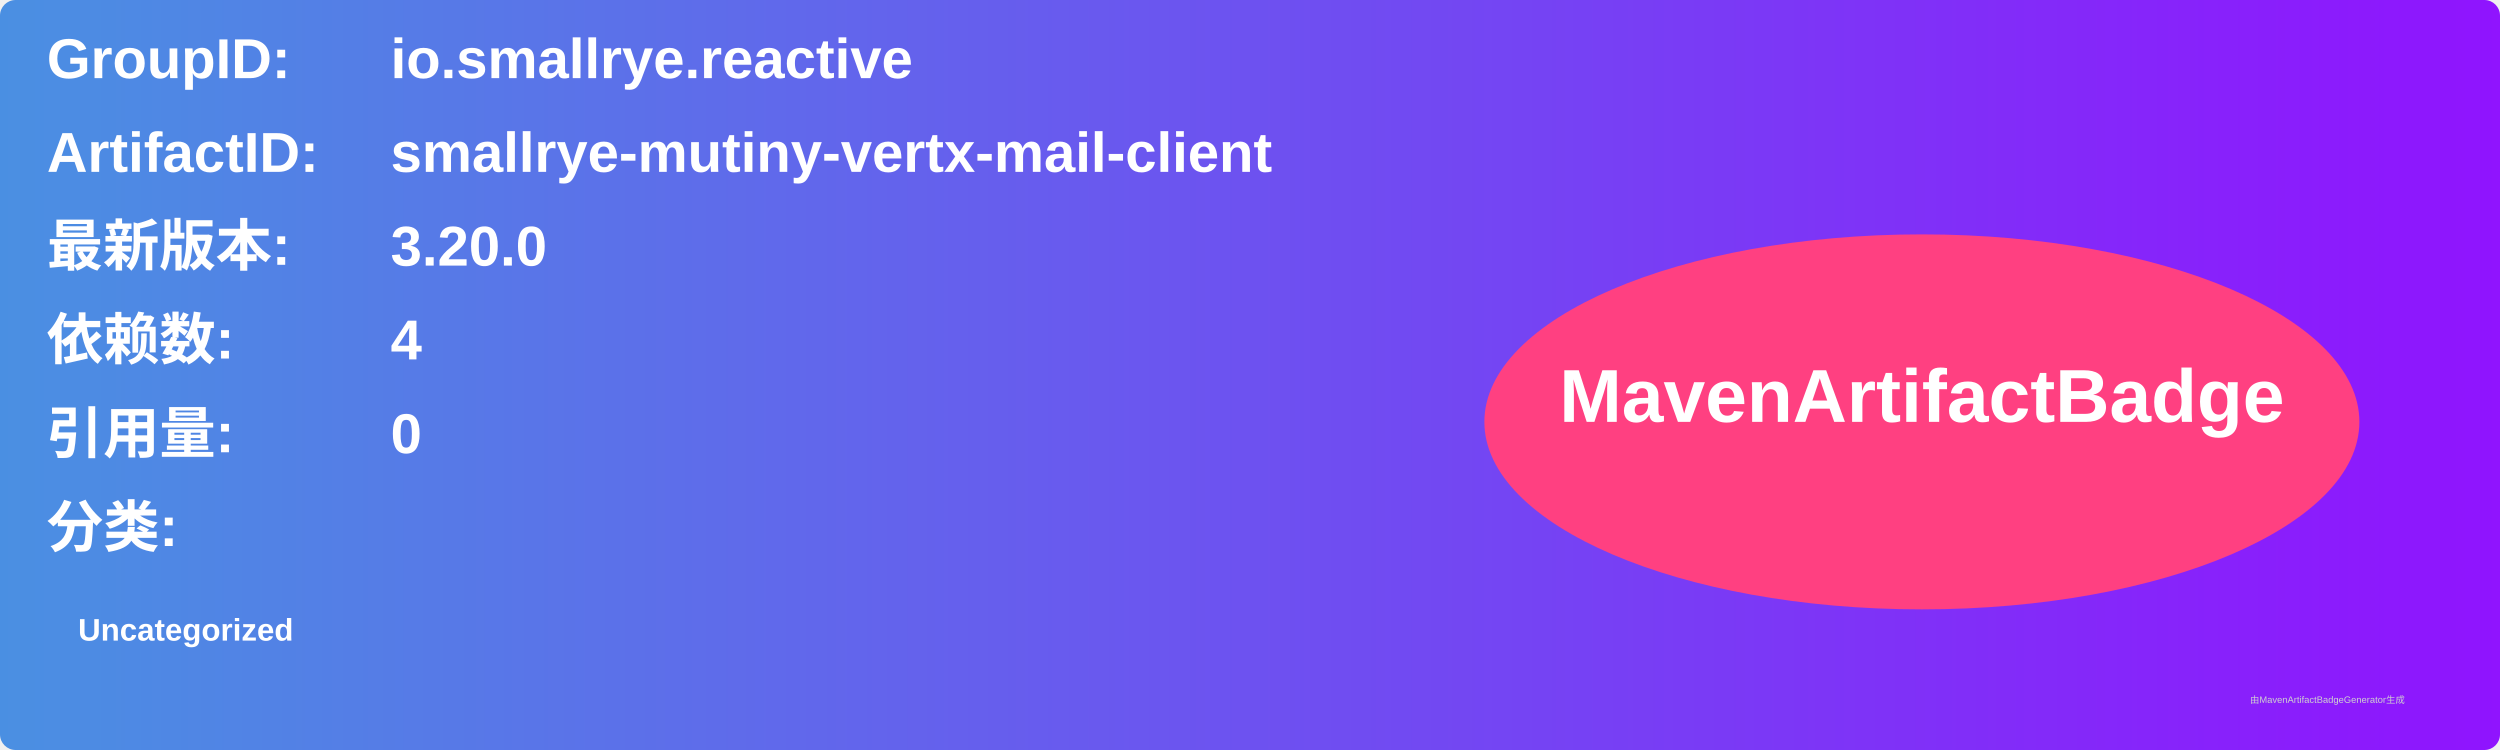
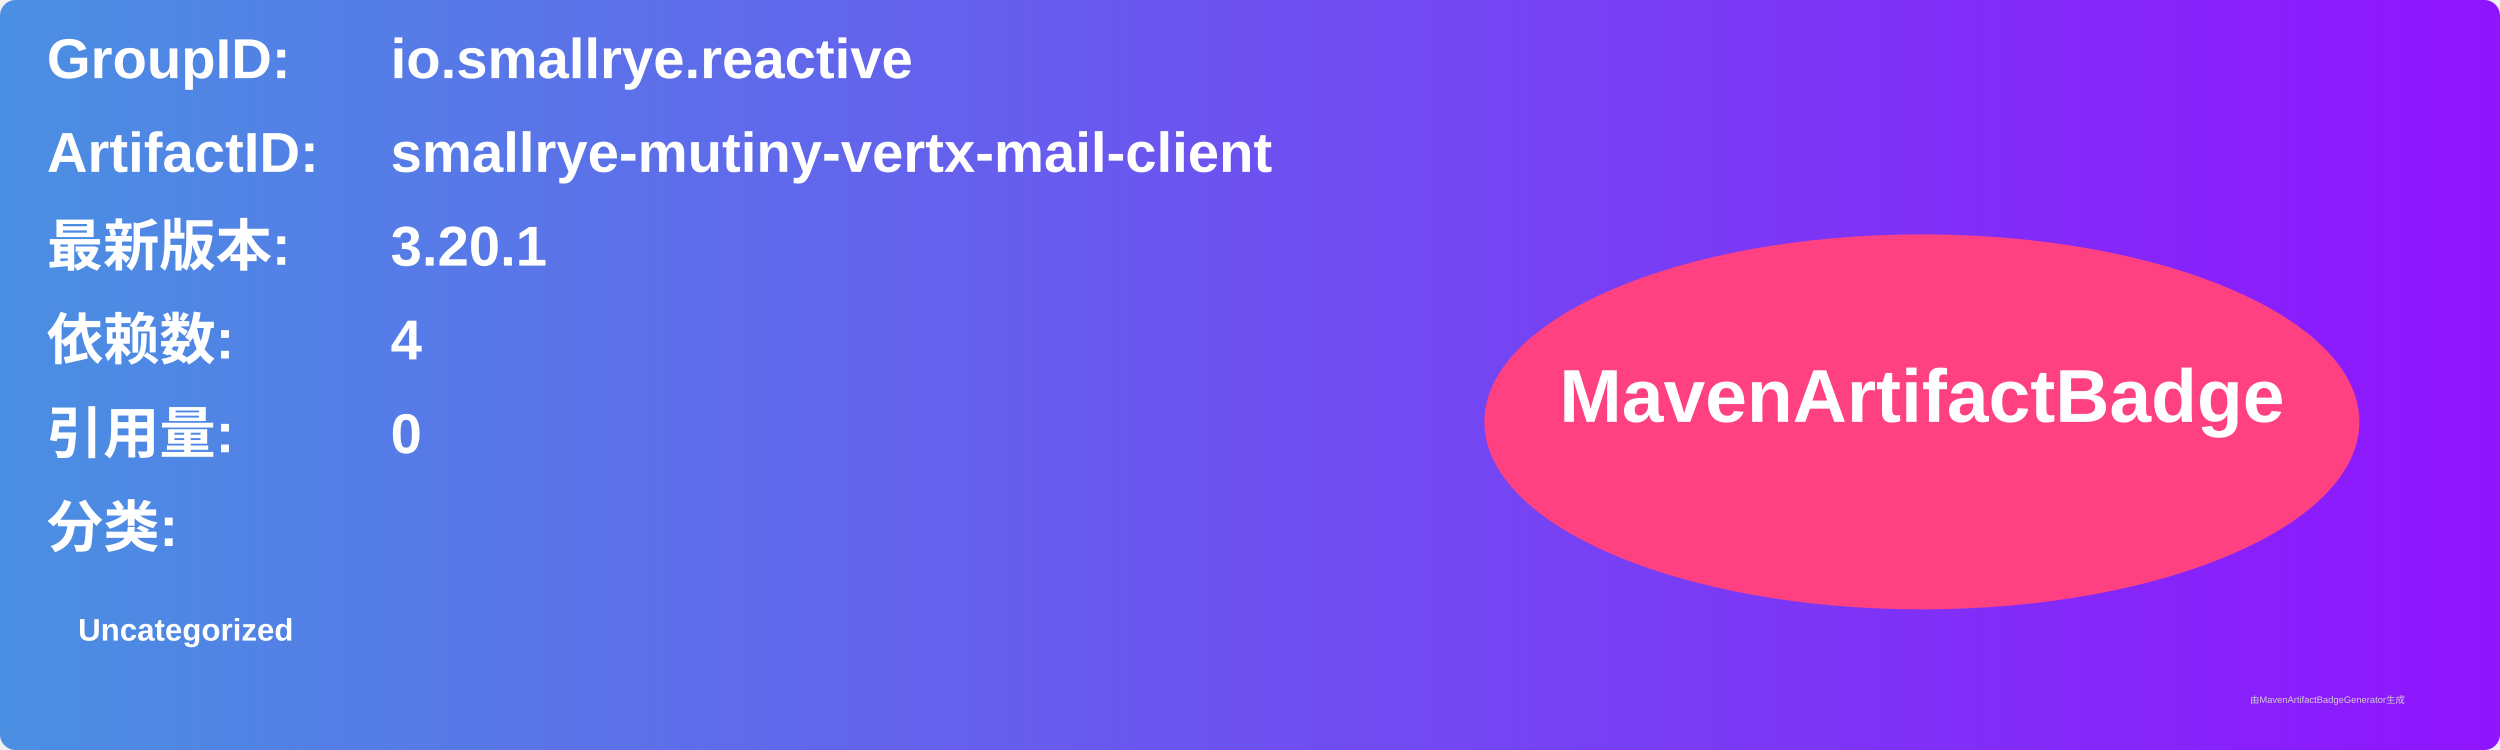
<svg xmlns="http://www.w3.org/2000/svg" width="800" height="240" viewBox="0 0 800 240">
  <linearGradient id="grad" x1="0%" y1="0%" x2="100%" y2="0%">
    <stop offset="0%" stop-color="#4a90e2" />
    <stop offset="100%" stop-color="#9013fe" />
  </linearGradient>
  <rect width="100%" height="100%" rx="5" ry="5" fill="url(#grad)" />
  <g transform="translate(15, 15)">
    <text x="0" y="10" font-family="Arial" font-size="18" fill="white" font-weight="bold" width="260">GroupID:</text>
    <text x="110" y="10" font-family="Arial" font-size="18" fill="white" font-weight="bold" width="460">io.smallrye.reactive</text>
    <text x="0" y="40" font-family="Arial" font-size="18" fill="white" font-weight="bold" width="260">ArtifactID:</text>
    <text x="110" y="40" font-family="Arial" font-size="18" fill="white" font-weight="bold" width="460">smallrye-mutiny-vertx-mail-client</text>
    <text x="0" y="70" font-family="Arial" font-size="18" fill="white" font-weight="bold">最新版本:</text>
    <text x="110" y="70" font-family="Arial" font-size="18" fill="white" font-weight="bold">
-       <tspan font-weight="bold">3.20.0</tspan>
+       <tspan font-weight="bold">3.20.1</tspan>
    </text>
    <text x="0" y="100" font-family="Arial" font-size="18" fill="white" font-weight="bold">依赖数: </text>
    <text x="110" y="100" font-family="Arial" font-size="18" fill="white">
      <tspan font-weight="bold">4</tspan>
    </text>
    <text x="0" y="130" font-family="Arial" font-size="18" fill="white" font-weight="bold">引用量: </text>
    <text x="110" y="130" font-family="Arial" font-size="18" fill="white">
      <tspan font-weight="bold">0</tspan>
    </text>
    <text x="0" y="160" font-family="Arial" font-size="18" fill="white" font-weight="bold">分类:</text>
    <text x="10" y="190" font-family="Arial" font-size="10" fill="white">
      <tspan font-weight="bold">Uncategorized</tspan>
    </text>
    <ellipse cx="600" cy="120" rx="140" ry="60" fill="#ff4081" />
    <text x="600" y="120" text-anchor="middle" font-family="Arial" font-size="24" fill="white" font-weight="bold">MavenArtifactBadge</text>
  </g>
  <text x="720" y="225" font-family="Arial" font-size="3" fill="#d0d0d0">由MavenArtifactBadgeGenerator生成</text>
</svg>
